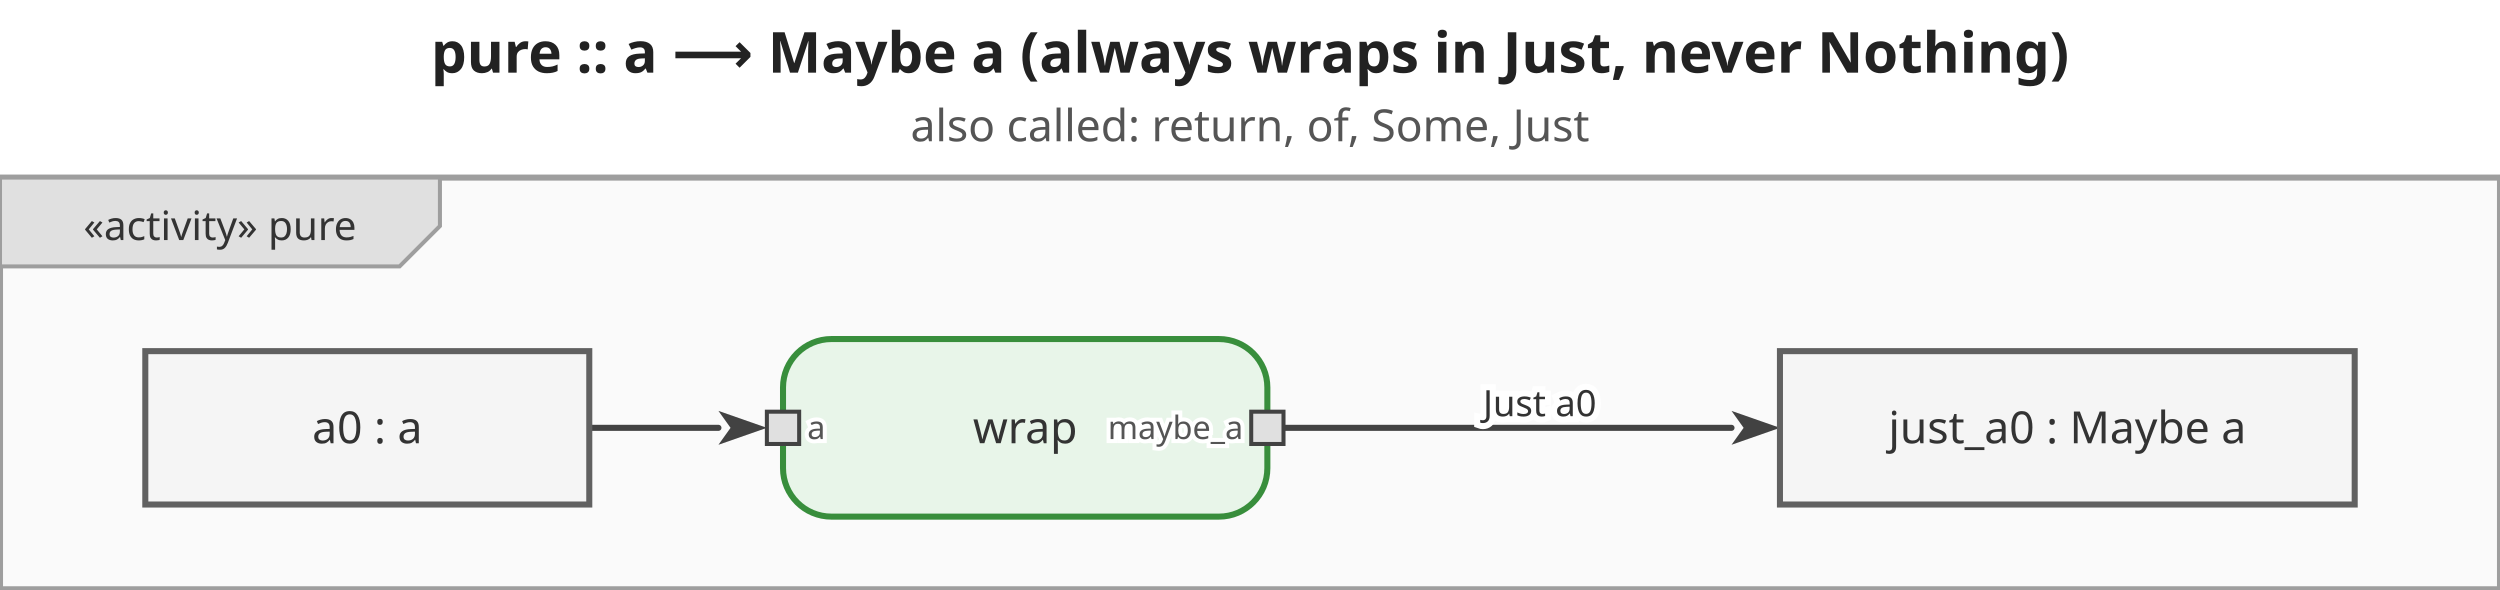
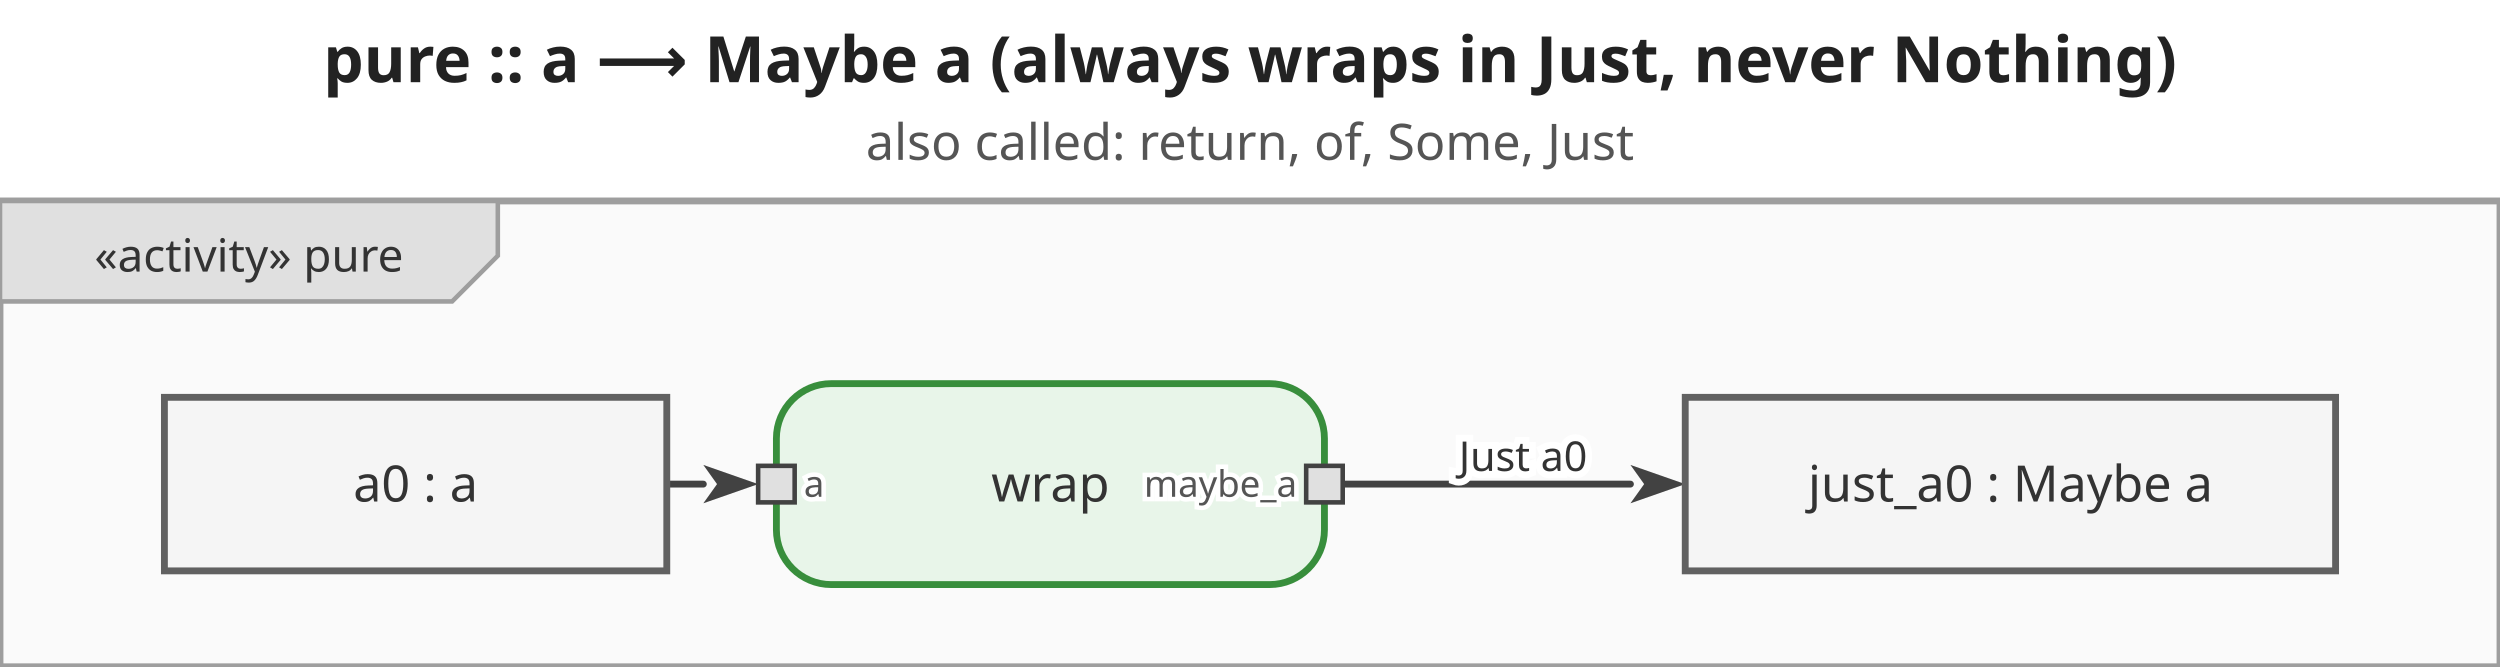
- <svg xmlns="http://www.w3.org/2000/svg" viewBox="0 0 619.4 146" width="619.4" height="146">
+ <svg xmlns="http://www.w3.org/2000/svg" viewBox="0 0 547.4 146" width="547.4" height="146">
  <defs>
    <marker id="arrowFilled" viewBox="0 0 10 10" refX="0" refY="5" markerWidth="8" markerHeight="8" orient="auto-start-reverse">
      <path d="M0,1.5 L10,5 L0,8.5 L2.5,5 Z" fill="#424242" />
    </marker>
    <marker id="arrowOpen" viewBox="0 0 10 10" refX="0" refY="5" markerWidth="8" markerHeight="8" orient="auto-start-reverse">
      <path d="M0,1.5 L10,5 L0,8.5" fill="none" stroke="#424242" stroke-width="1.25" />
    </marker>
    <marker id="arrowHof" viewBox="0 0 10 10" refX="0" refY="5" markerWidth="8" markerHeight="8" orient="auto-start-reverse">
      <path d="M0,1.5 L10,5 L0,8.5 L2.5,5 Z" fill="#00796b" />
    </marker>
  </defs>
-   <rect width="619.4" height="146" fill="white" />
-   <text x="309.7" y="18" text-anchor="middle" font-size="14" font-weight="bold" font-family="sans-serif" fill="#222">pure :: a ⟶ Maybe a   (always wraps in Just, never Nothing)</text>
-   <text x="309.7" y="35" text-anchor="middle" font-size="11" font-weight="normal" font-family="sans-serif" fill="#555">also called: return, of, Some, Just</text>
+   <rect width="547.4" height="146" fill="white" />
+   <text x="273.7" y="18" text-anchor="middle" font-size="14" font-weight="bold" font-family="sans-serif" fill="#222">pure :: a ⟶ Maybe a   (always wraps in Just, never Nothing)</text>
+   <text x="273.7" y="35" text-anchor="middle" font-size="11" font-weight="normal" font-family="sans-serif" fill="#555">also called: return, of, Some, Just</text>
  <g transform="translate(0,44)">
-     <rect x="0" y="0" width="619.4" height="102" fill="#fafafa" stroke="#9e9e9e" stroke-width="1.5" />
+     <rect x="0" y="0" width="547.4" height="102" fill="#fafafa" stroke="#9e9e9e" stroke-width="1.5" />
    <g class="diagram-frame-tab tab-activity">
      <path d="M0,0 L109,0 L109,12 L99,22 L0,22 Z" fill="#e0e0e0" stroke="#9e9e9e" stroke-width="1" />
      <text x="54.5" y="12" text-anchor="middle" font-size="10" font-family="sans-serif" dominant-baseline="middle" fill="#333">«activity» pure</text>
    </g>
    <g class="edge">
-       <path d="M146.0,62.0 L178.0,62.0" fill="none" stroke="#424242" stroke-width="1.5" stroke-linejoin="round" stroke-linecap="round" marker-end="url(#arrowFilled)" />
+       <path d="M146.0,62.0 L154.0,62.0" fill="none" stroke="#424242" stroke-width="1.5" stroke-linejoin="round" stroke-linecap="round" marker-end="url(#arrowFilled)" />
    </g>
    <g class="edge">
-       <path d="M318.0,62.0 L429.0,62.0" fill="none" stroke="#424242" stroke-width="1.5" stroke-linejoin="round" stroke-linecap="round" marker-end="url(#arrowFilled)" />
-       <text x="381.5" y="56" text-anchor="middle" dominant-baseline="middle" font-size="9" font-family="sans-serif" fill="#333" stroke="white" stroke-width="3" paint-order="stroke fill">Just a0</text>
+       <path d="M294.0,62.0 L357.0,62.0" fill="none" stroke="#424242" stroke-width="1.5" stroke-linejoin="round" stroke-linecap="round" marker-end="url(#arrowFilled)" />
+       <text x="333.5" y="56" text-anchor="middle" dominant-baseline="middle" font-size="9" font-family="sans-serif" fill="#333" stroke="white" stroke-width="3" paint-order="stroke fill">Just a0</text>
    </g>
    <g class="action-node">
-       <rect x="194" y="40" width="120" height="44" rx="12" fill="#e8f5e9" stroke="#388e3c" stroke-width="1.5" />
-       <text class="action-label" x="254" y="62" text-anchor="middle" font-size="11" font-family="sans-serif" dominant-baseline="middle" fill="#333">wrap</text>
+       <rect x="170" y="40" width="120" height="44" rx="12" fill="#e8f5e9" stroke="#388e3c" stroke-width="1.5" />
+       <text class="action-label" x="230" y="62" text-anchor="middle" font-size="11" font-family="sans-serif" dominant-baseline="middle" fill="#333">wrap</text>
      <g class="pin pin-in">
-         <rect x="190" y="58" width="8" height="8" fill="#e0e0e0" stroke="#424242" stroke-width="1" />
-         <text x="200" y="62" text-anchor="start" font-size="8" font-family="sans-serif" dominant-baseline="middle" fill="#555" stroke="white" stroke-width="2" paint-order="stroke fill">a</text>
+         <rect x="166" y="58" width="8" height="8" fill="#e0e0e0" stroke="#424242" stroke-width="1" />
+         <text x="176" y="62" text-anchor="start" font-size="8" font-family="sans-serif" dominant-baseline="middle" fill="#555" stroke="white" stroke-width="2" paint-order="stroke fill">a</text>
      </g>
      <g class="pin pin-out">
-         <rect x="310" y="58" width="8" height="8" fill="#e0e0e0" stroke="#424242" stroke-width="1" />
-         <text x="308" y="62" text-anchor="end" font-size="8" font-family="sans-serif" dominant-baseline="middle" fill="#555" stroke="white" stroke-width="2" paint-order="stroke fill">maybe_a</text>
+         <rect x="286" y="58" width="8" height="8" fill="#e0e0e0" stroke="#424242" stroke-width="1" />
+         <text x="284" y="62" text-anchor="end" font-size="8" font-family="sans-serif" dominant-baseline="middle" fill="#555" stroke="white" stroke-width="2" paint-order="stroke fill">maybe_a</text>
      </g>
    </g>
    <g class="object-node">
      <rect x="36" y="43" width="110" height="38" fill="#f5f5f5" stroke="#616161" stroke-width="1.5" />
      <text x="91" y="62" text-anchor="middle" font-size="11" font-family="sans-serif" dominant-baseline="middle" fill="#333">a0 : a</text>
    </g>
    <g class="object-node">
-       <rect x="441" y="43" width="142.4" height="38" fill="#f5f5f5" stroke="#616161" stroke-width="1.5" />
-       <text x="512.2" y="62" text-anchor="middle" font-size="11" font-family="sans-serif" dominant-baseline="middle" fill="#333">just_a0 : Maybe a</text>
+       <rect x="369" y="43" width="142.4" height="38" fill="#f5f5f5" stroke="#616161" stroke-width="1.5" />
+       <text x="440.2" y="62" text-anchor="middle" font-size="11" font-family="sans-serif" dominant-baseline="middle" fill="#333">just_a0 : Maybe a</text>
    </g>
  </g>
</svg>
